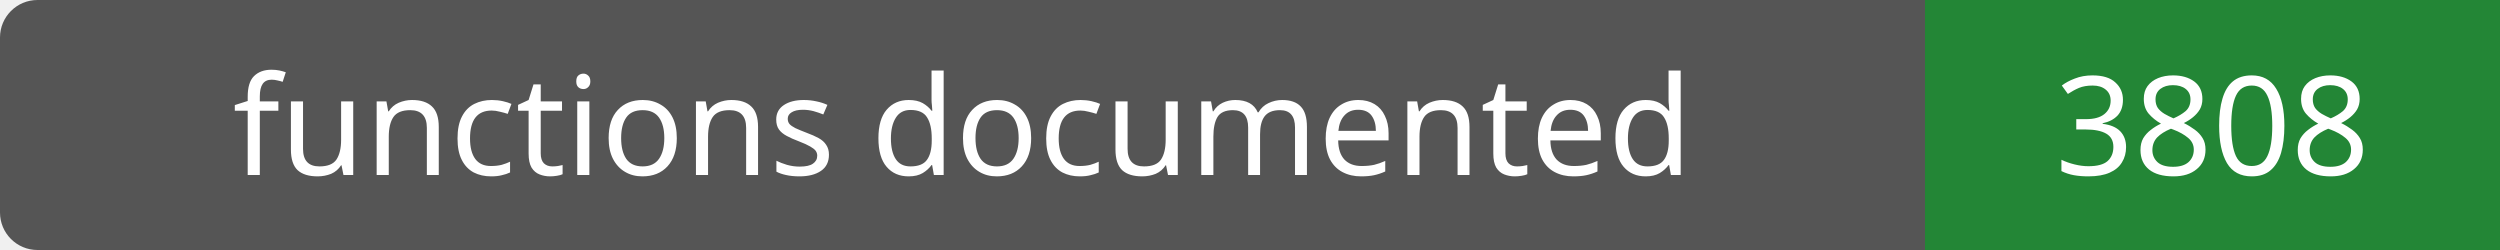
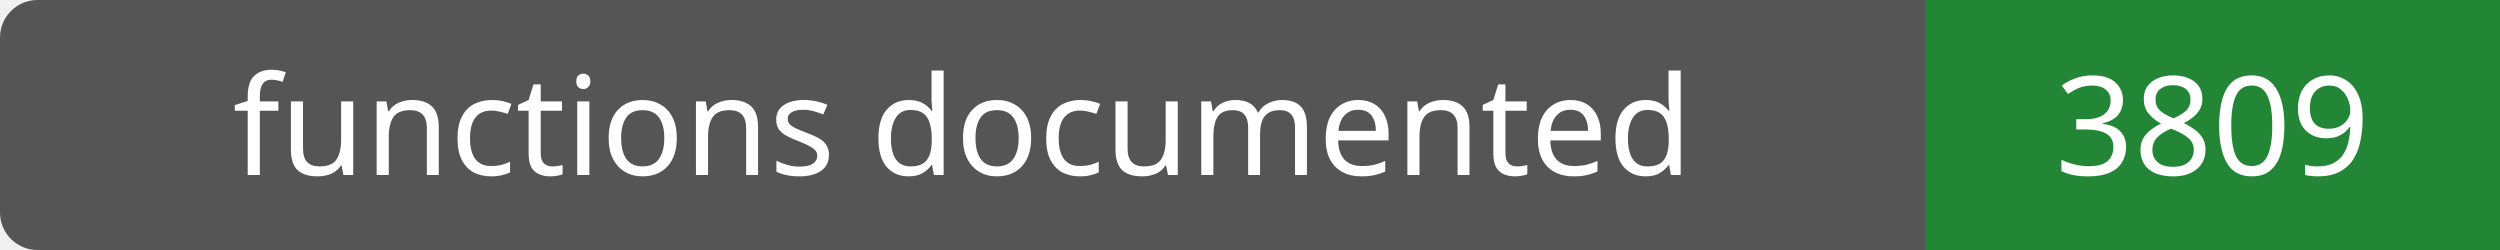
- <svg xmlns="http://www.w3.org/2000/svg" width="200" height="20" role="img" aria-label="functions documented: 3808">
+ <svg xmlns="http://www.w3.org/2000/svg" width="200" height="20" role="img" aria-label="functions documented: 3809">
  <rect width="200" height="20" rx="3" fill="#555" />
  <path fill="#238636" d="M154 0h46v20H154z" />
  <g fill="#fff" text-anchor="middle" font-family="Verdana,sans-serif" font-size="11">
    <text x="77.0" y="14">functions documented</text>
-     <text x="177.0" y="14">3808</text>
+     <text x="177.0" y="14">3809</text>
  </g>
</svg>
